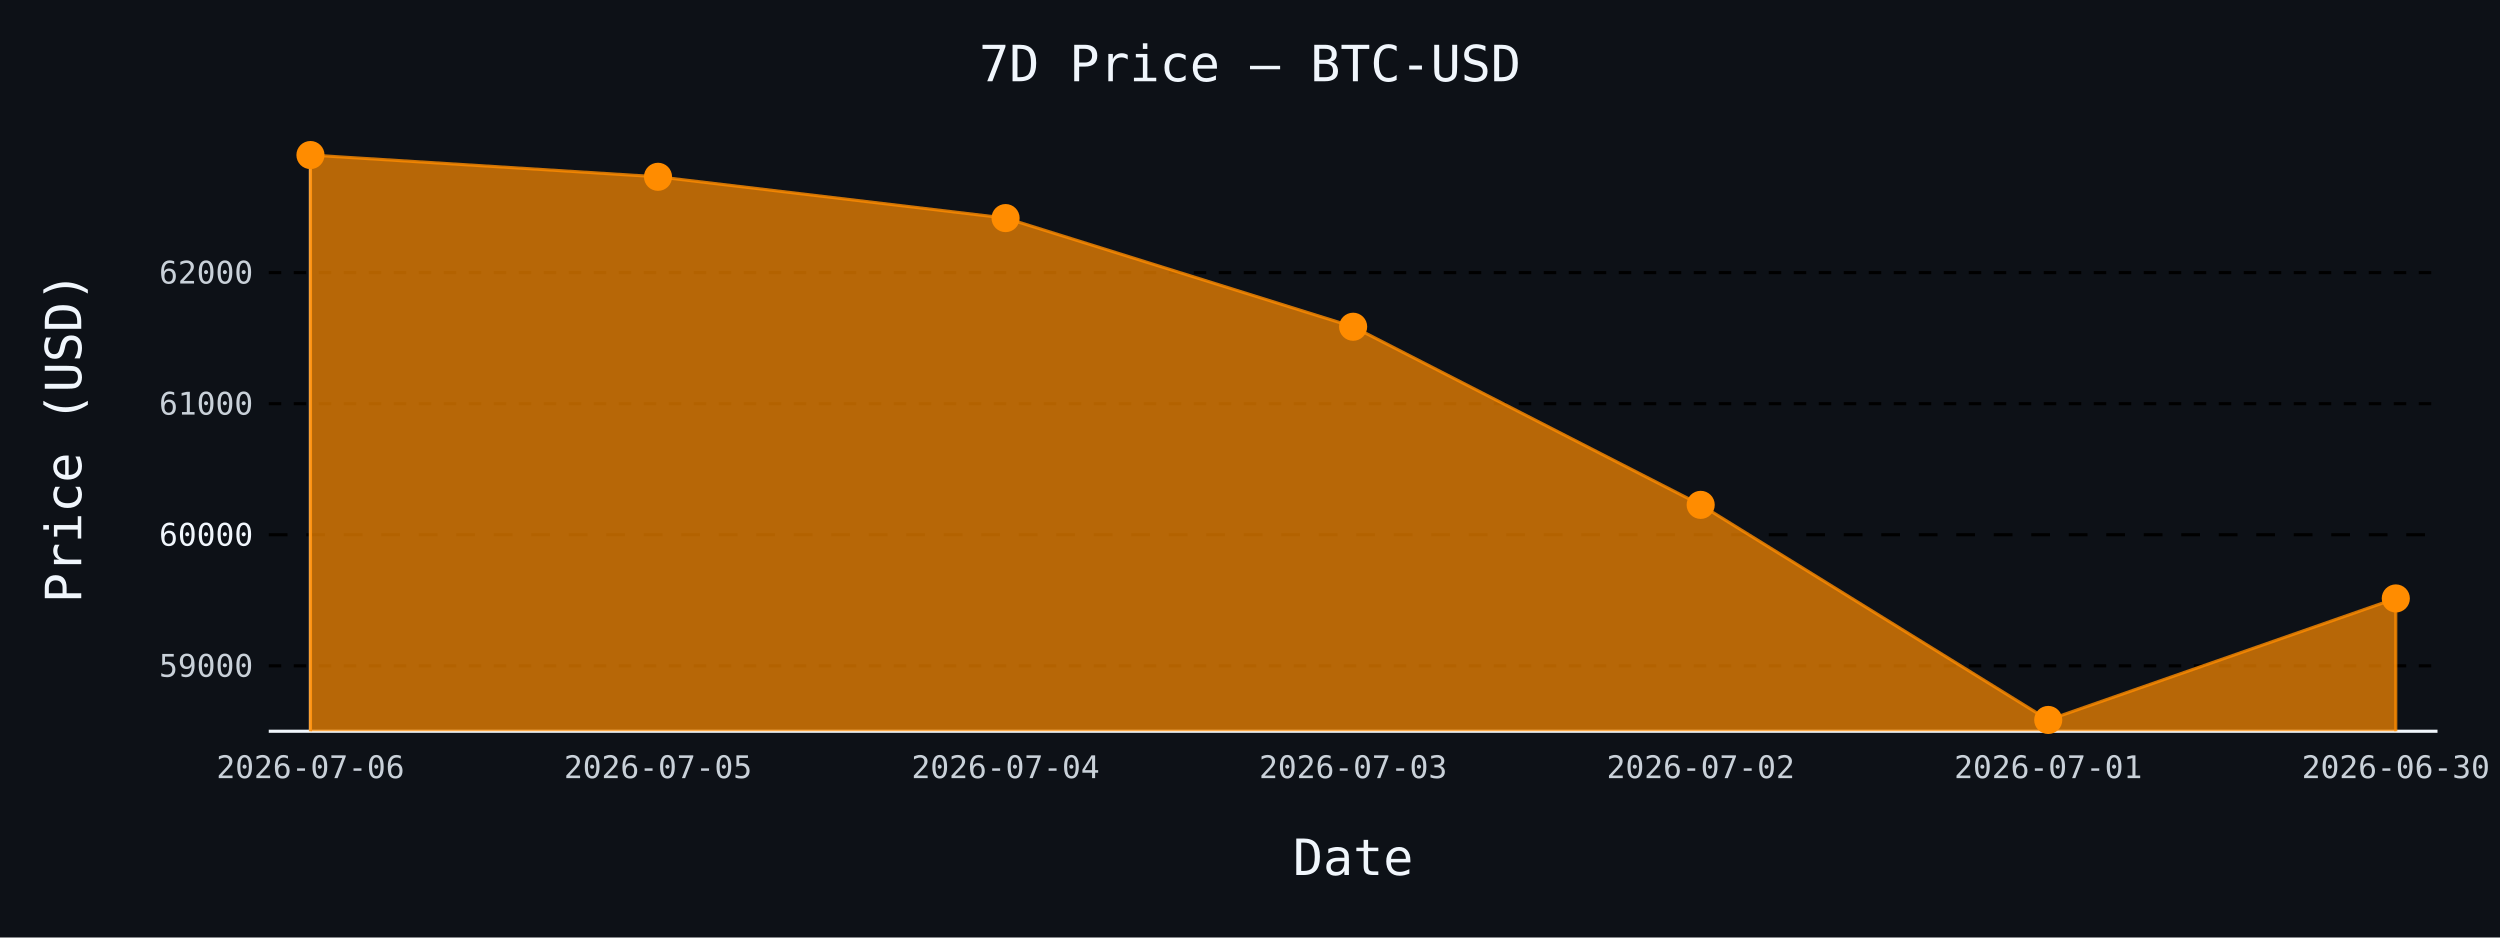
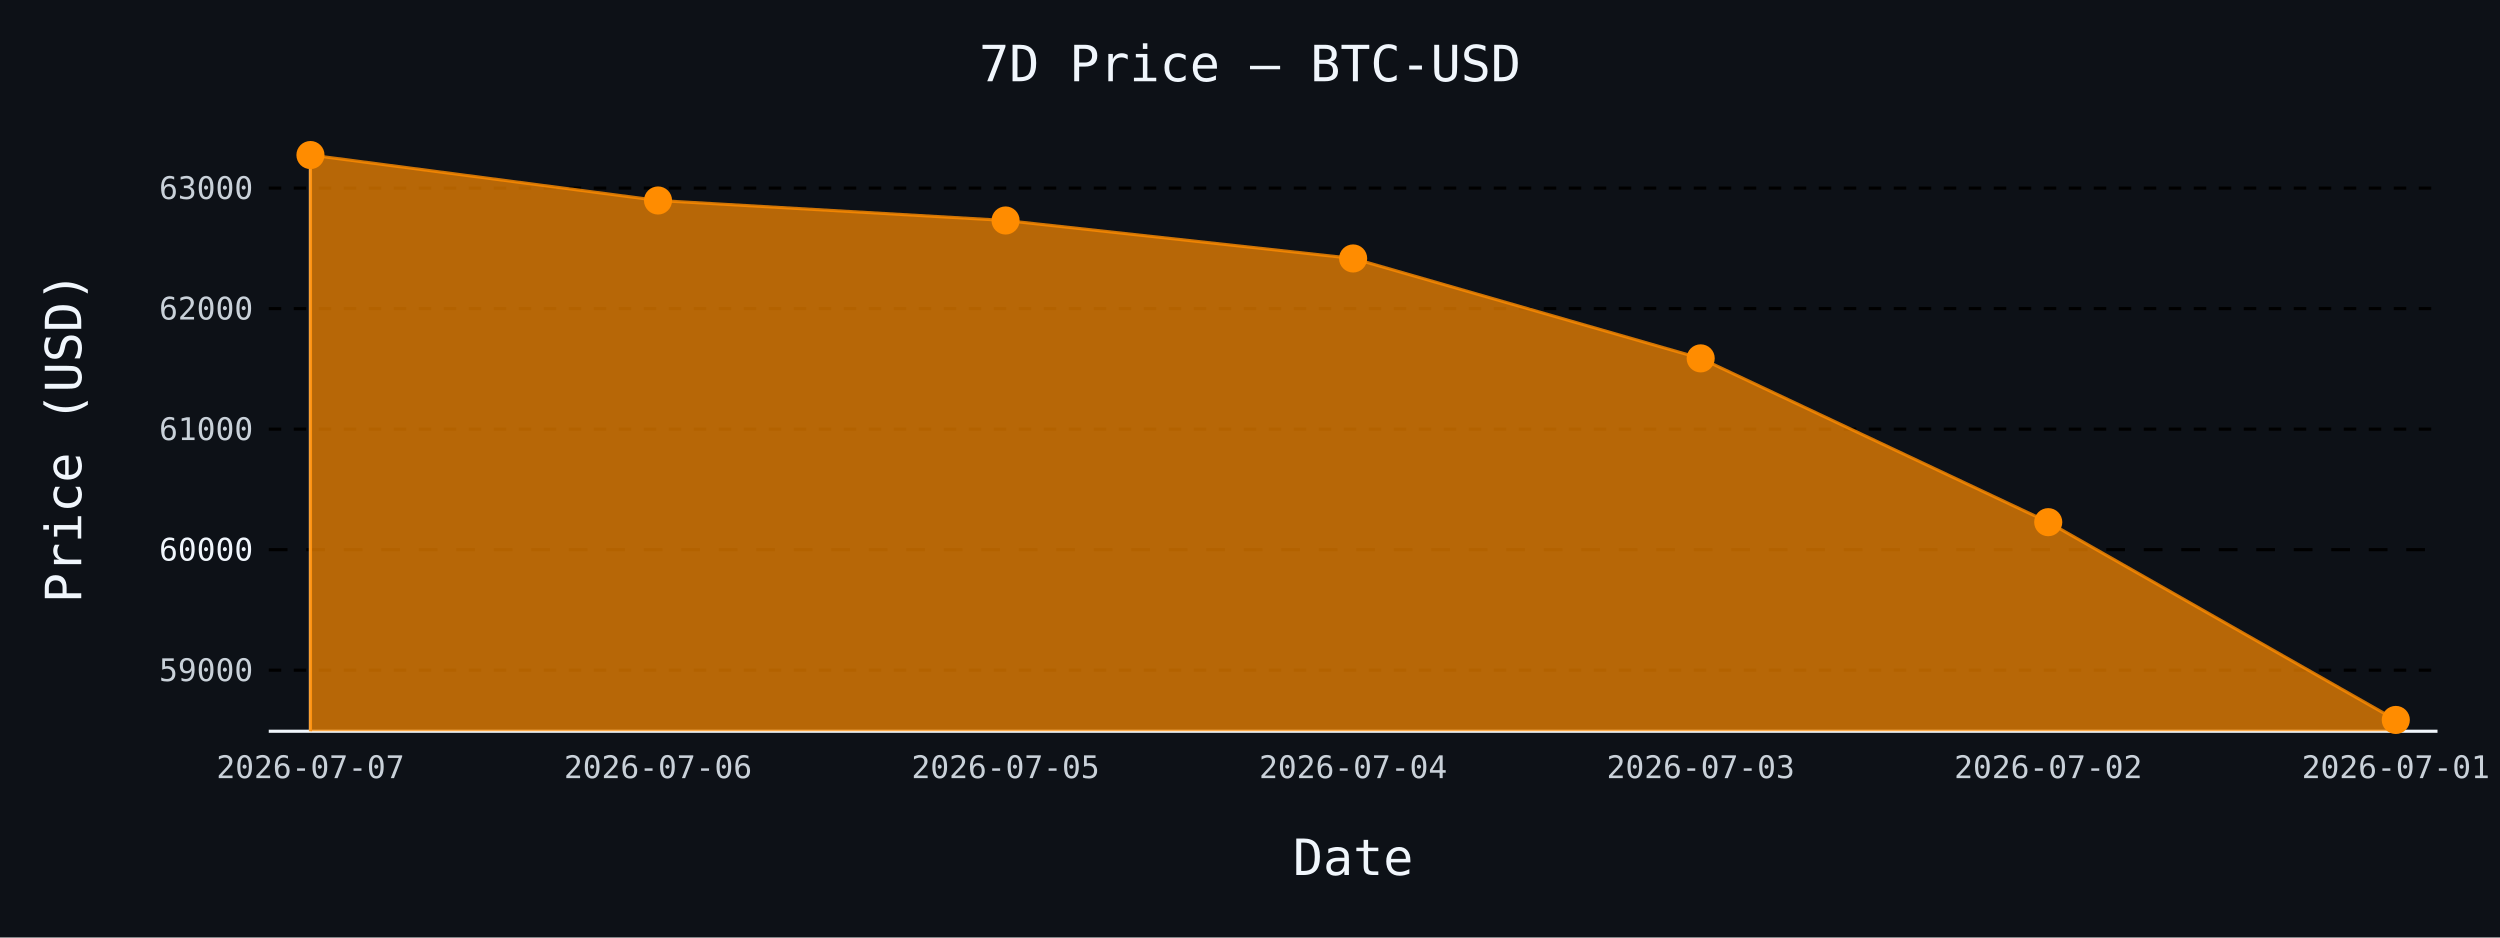
- <svg xmlns="http://www.w3.org/2000/svg" id="chart-58ea4dbc-944c-4690-92e2-d88faf777326" class="pygal-chart" viewBox="0 0 800 300">
+ <svg xmlns="http://www.w3.org/2000/svg" id="chart-c3cfeea2-c66c-4f1d-90c1-14f67ac64c5f" class="pygal-chart" viewBox="0 0 800 300">
  <defs>
-     <style type="text/css">#chart-58ea4dbc-944c-4690-92e2-d88faf777326{-webkit-user-select:none;-webkit-font-smoothing:antialiased;font-family:monospace}#chart-58ea4dbc-944c-4690-92e2-d88faf777326 .title{font-family:monospace;font-size:16px}#chart-58ea4dbc-944c-4690-92e2-d88faf777326 .legends .legend text{font-family:monospace;font-size:14px}#chart-58ea4dbc-944c-4690-92e2-d88faf777326 .axis text{font-family:monospace;font-size:10px}#chart-58ea4dbc-944c-4690-92e2-d88faf777326 .axis text.major{font-family:monospace;font-size:10px}#chart-58ea4dbc-944c-4690-92e2-d88faf777326 .text-overlay text.value{font-family:monospace;font-size:16px}#chart-58ea4dbc-944c-4690-92e2-d88faf777326 .text-overlay text.label{font-family:monospace;font-size:10px}#chart-58ea4dbc-944c-4690-92e2-d88faf777326 .tooltip{font-family:monospace;font-size:14px}#chart-58ea4dbc-944c-4690-92e2-d88faf777326 text.no_data{font-family:monospace;font-size:64px}
- #chart-58ea4dbc-944c-4690-92e2-d88faf777326{background-color:#0d1117}#chart-58ea4dbc-944c-4690-92e2-d88faf777326 path,#chart-58ea4dbc-944c-4690-92e2-d88faf777326 line,#chart-58ea4dbc-944c-4690-92e2-d88faf777326 rect,#chart-58ea4dbc-944c-4690-92e2-d88faf777326 circle{-webkit-transition:150ms;-moz-transition:150ms;transition:150ms}#chart-58ea4dbc-944c-4690-92e2-d88faf777326 .graph &gt; .background{fill:#0d1117}#chart-58ea4dbc-944c-4690-92e2-d88faf777326 .plot &gt; .background{fill:#0d1117}#chart-58ea4dbc-944c-4690-92e2-d88faf777326 .graph{fill:#c9d1d9}#chart-58ea4dbc-944c-4690-92e2-d88faf777326 text.no_data{fill:#f0f6fc}#chart-58ea4dbc-944c-4690-92e2-d88faf777326 .title{fill:#f0f6fc}#chart-58ea4dbc-944c-4690-92e2-d88faf777326 .legends .legend text{fill:#c9d1d9}#chart-58ea4dbc-944c-4690-92e2-d88faf777326 .legends .legend:hover text{fill:#f0f6fc}#chart-58ea4dbc-944c-4690-92e2-d88faf777326 .axis .line{stroke:#f0f6fc}#chart-58ea4dbc-944c-4690-92e2-d88faf777326 .axis .guide.line{stroke:#8b949e}#chart-58ea4dbc-944c-4690-92e2-d88faf777326 .axis .major.line{stroke:#c9d1d9}#chart-58ea4dbc-944c-4690-92e2-d88faf777326 .axis text.major{fill:#f0f6fc}#chart-58ea4dbc-944c-4690-92e2-d88faf777326 .axis.y .guides:hover .guide.line,#chart-58ea4dbc-944c-4690-92e2-d88faf777326 .line-graph .axis.x .guides:hover .guide.line,#chart-58ea4dbc-944c-4690-92e2-d88faf777326 .stackedline-graph .axis.x .guides:hover .guide.line,#chart-58ea4dbc-944c-4690-92e2-d88faf777326 .xy-graph .axis.x .guides:hover .guide.line{stroke:#f0f6fc}#chart-58ea4dbc-944c-4690-92e2-d88faf777326 .axis .guides:hover text{fill:#f0f6fc}#chart-58ea4dbc-944c-4690-92e2-d88faf777326 .reactive{fill-opacity:.7;stroke-opacity:.8;stroke-width:1}#chart-58ea4dbc-944c-4690-92e2-d88faf777326 .ci{stroke:#c9d1d9}#chart-58ea4dbc-944c-4690-92e2-d88faf777326 .reactive.active,#chart-58ea4dbc-944c-4690-92e2-d88faf777326 .active .reactive{fill-opacity:.8;stroke-opacity:.9;stroke-width:4}#chart-58ea4dbc-944c-4690-92e2-d88faf777326 .ci .reactive.active{stroke-width:1.5}#chart-58ea4dbc-944c-4690-92e2-d88faf777326 .series text{fill:#f0f6fc}#chart-58ea4dbc-944c-4690-92e2-d88faf777326 .tooltip rect{fill:#0d1117;stroke:#f0f6fc;-webkit-transition:opacity 150ms;-moz-transition:opacity 150ms;transition:opacity 150ms}#chart-58ea4dbc-944c-4690-92e2-d88faf777326 .tooltip .label{fill:#c9d1d9}#chart-58ea4dbc-944c-4690-92e2-d88faf777326 .tooltip .label{fill:#c9d1d9}#chart-58ea4dbc-944c-4690-92e2-d88faf777326 .tooltip .legend{font-size:.8em;fill:#8b949e}#chart-58ea4dbc-944c-4690-92e2-d88faf777326 .tooltip .x_label{font-size:.6em;fill:#f0f6fc}#chart-58ea4dbc-944c-4690-92e2-d88faf777326 .tooltip .xlink{font-size:.5em;text-decoration:underline}#chart-58ea4dbc-944c-4690-92e2-d88faf777326 .tooltip .value{font-size:1.5em}#chart-58ea4dbc-944c-4690-92e2-d88faf777326 .bound{font-size:.5em}#chart-58ea4dbc-944c-4690-92e2-d88faf777326 .max-value{font-size:.75em;fill:#8b949e}#chart-58ea4dbc-944c-4690-92e2-d88faf777326 .map-element{fill:#0d1117;stroke:#8b949e !important}#chart-58ea4dbc-944c-4690-92e2-d88faf777326 .map-element .reactive{fill-opacity:inherit;stroke-opacity:inherit}#chart-58ea4dbc-944c-4690-92e2-d88faf777326 .color-0,#chart-58ea4dbc-944c-4690-92e2-d88faf777326 .color-0 a:visited{stroke:#ff8c00;fill:#ff8c00}#chart-58ea4dbc-944c-4690-92e2-d88faf777326 .text-overlay .color-0 text{fill:black}
- #chart-58ea4dbc-944c-4690-92e2-d88faf777326 text.no_data{text-anchor:middle}#chart-58ea4dbc-944c-4690-92e2-d88faf777326 .guide.line{fill:none}#chart-58ea4dbc-944c-4690-92e2-d88faf777326 .centered{text-anchor:middle}#chart-58ea4dbc-944c-4690-92e2-d88faf777326 .title{text-anchor:middle}#chart-58ea4dbc-944c-4690-92e2-d88faf777326 .legends .legend text{fill-opacity:1}#chart-58ea4dbc-944c-4690-92e2-d88faf777326 .axis.x text{text-anchor:middle}#chart-58ea4dbc-944c-4690-92e2-d88faf777326 .axis.x:not(.web) text[transform]{text-anchor:start}#chart-58ea4dbc-944c-4690-92e2-d88faf777326 .axis.x:not(.web) text[transform].backwards{text-anchor:end}#chart-58ea4dbc-944c-4690-92e2-d88faf777326 .axis.y text{text-anchor:end}#chart-58ea4dbc-944c-4690-92e2-d88faf777326 .axis.y text[transform].backwards{text-anchor:start}#chart-58ea4dbc-944c-4690-92e2-d88faf777326 .axis.y2 text{text-anchor:start}#chart-58ea4dbc-944c-4690-92e2-d88faf777326 .axis.y2 text[transform].backwards{text-anchor:end}#chart-58ea4dbc-944c-4690-92e2-d88faf777326 .axis .guide.line{stroke-dasharray:4,4;stroke:black}#chart-58ea4dbc-944c-4690-92e2-d88faf777326 .axis .major.guide.line{stroke-dasharray:6,6;stroke:black}#chart-58ea4dbc-944c-4690-92e2-d88faf777326 .horizontal .axis.y .guide.line,#chart-58ea4dbc-944c-4690-92e2-d88faf777326 .horizontal .axis.y2 .guide.line,#chart-58ea4dbc-944c-4690-92e2-d88faf777326 .vertical .axis.x .guide.line{opacity:0}#chart-58ea4dbc-944c-4690-92e2-d88faf777326 .horizontal .axis.always_show .guide.line,#chart-58ea4dbc-944c-4690-92e2-d88faf777326 .vertical .axis.always_show .guide.line{opacity:1 !important}#chart-58ea4dbc-944c-4690-92e2-d88faf777326 .axis.y .guides:hover .guide.line,#chart-58ea4dbc-944c-4690-92e2-d88faf777326 .axis.y2 .guides:hover .guide.line,#chart-58ea4dbc-944c-4690-92e2-d88faf777326 .axis.x .guides:hover .guide.line{opacity:1}#chart-58ea4dbc-944c-4690-92e2-d88faf777326 .axis .guides:hover text{opacity:1}#chart-58ea4dbc-944c-4690-92e2-d88faf777326 .nofill{fill:none}#chart-58ea4dbc-944c-4690-92e2-d88faf777326 .subtle-fill{fill-opacity:.2}#chart-58ea4dbc-944c-4690-92e2-d88faf777326 .dot{stroke-width:1px;fill-opacity:1;stroke-opacity:1}#chart-58ea4dbc-944c-4690-92e2-d88faf777326 .dot.active{stroke-width:5px}#chart-58ea4dbc-944c-4690-92e2-d88faf777326 .dot.negative{fill:transparent}#chart-58ea4dbc-944c-4690-92e2-d88faf777326 text,#chart-58ea4dbc-944c-4690-92e2-d88faf777326 tspan{stroke:none !important}#chart-58ea4dbc-944c-4690-92e2-d88faf777326 .series text.active{opacity:1}#chart-58ea4dbc-944c-4690-92e2-d88faf777326 .tooltip rect{fill-opacity:.95;stroke-width:.5}#chart-58ea4dbc-944c-4690-92e2-d88faf777326 .tooltip text{fill-opacity:1}#chart-58ea4dbc-944c-4690-92e2-d88faf777326 .showable{visibility:hidden}#chart-58ea4dbc-944c-4690-92e2-d88faf777326 .showable.shown{visibility:visible}#chart-58ea4dbc-944c-4690-92e2-d88faf777326 .gauge-background{fill:rgba(229,229,229,1);stroke:none}#chart-58ea4dbc-944c-4690-92e2-d88faf777326 .bg-lines{stroke:#0d1117;stroke-width:2px}</style>
+     <style type="text/css">#chart-c3cfeea2-c66c-4f1d-90c1-14f67ac64c5f{-webkit-user-select:none;-webkit-font-smoothing:antialiased;font-family:monospace}#chart-c3cfeea2-c66c-4f1d-90c1-14f67ac64c5f .title{font-family:monospace;font-size:16px}#chart-c3cfeea2-c66c-4f1d-90c1-14f67ac64c5f .legends .legend text{font-family:monospace;font-size:14px}#chart-c3cfeea2-c66c-4f1d-90c1-14f67ac64c5f .axis text{font-family:monospace;font-size:10px}#chart-c3cfeea2-c66c-4f1d-90c1-14f67ac64c5f .axis text.major{font-family:monospace;font-size:10px}#chart-c3cfeea2-c66c-4f1d-90c1-14f67ac64c5f .text-overlay text.value{font-family:monospace;font-size:16px}#chart-c3cfeea2-c66c-4f1d-90c1-14f67ac64c5f .text-overlay text.label{font-family:monospace;font-size:10px}#chart-c3cfeea2-c66c-4f1d-90c1-14f67ac64c5f .tooltip{font-family:monospace;font-size:14px}#chart-c3cfeea2-c66c-4f1d-90c1-14f67ac64c5f text.no_data{font-family:monospace;font-size:64px}
+ #chart-c3cfeea2-c66c-4f1d-90c1-14f67ac64c5f{background-color:#0d1117}#chart-c3cfeea2-c66c-4f1d-90c1-14f67ac64c5f path,#chart-c3cfeea2-c66c-4f1d-90c1-14f67ac64c5f line,#chart-c3cfeea2-c66c-4f1d-90c1-14f67ac64c5f rect,#chart-c3cfeea2-c66c-4f1d-90c1-14f67ac64c5f circle{-webkit-transition:150ms;-moz-transition:150ms;transition:150ms}#chart-c3cfeea2-c66c-4f1d-90c1-14f67ac64c5f .graph &gt; .background{fill:#0d1117}#chart-c3cfeea2-c66c-4f1d-90c1-14f67ac64c5f .plot &gt; .background{fill:#0d1117}#chart-c3cfeea2-c66c-4f1d-90c1-14f67ac64c5f .graph{fill:#c9d1d9}#chart-c3cfeea2-c66c-4f1d-90c1-14f67ac64c5f text.no_data{fill:#f0f6fc}#chart-c3cfeea2-c66c-4f1d-90c1-14f67ac64c5f .title{fill:#f0f6fc}#chart-c3cfeea2-c66c-4f1d-90c1-14f67ac64c5f .legends .legend text{fill:#c9d1d9}#chart-c3cfeea2-c66c-4f1d-90c1-14f67ac64c5f .legends .legend:hover text{fill:#f0f6fc}#chart-c3cfeea2-c66c-4f1d-90c1-14f67ac64c5f .axis .line{stroke:#f0f6fc}#chart-c3cfeea2-c66c-4f1d-90c1-14f67ac64c5f .axis .guide.line{stroke:#8b949e}#chart-c3cfeea2-c66c-4f1d-90c1-14f67ac64c5f .axis .major.line{stroke:#c9d1d9}#chart-c3cfeea2-c66c-4f1d-90c1-14f67ac64c5f .axis text.major{fill:#f0f6fc}#chart-c3cfeea2-c66c-4f1d-90c1-14f67ac64c5f .axis.y .guides:hover .guide.line,#chart-c3cfeea2-c66c-4f1d-90c1-14f67ac64c5f .line-graph .axis.x .guides:hover .guide.line,#chart-c3cfeea2-c66c-4f1d-90c1-14f67ac64c5f .stackedline-graph .axis.x .guides:hover .guide.line,#chart-c3cfeea2-c66c-4f1d-90c1-14f67ac64c5f .xy-graph .axis.x .guides:hover .guide.line{stroke:#f0f6fc}#chart-c3cfeea2-c66c-4f1d-90c1-14f67ac64c5f .axis .guides:hover text{fill:#f0f6fc}#chart-c3cfeea2-c66c-4f1d-90c1-14f67ac64c5f .reactive{fill-opacity:.7;stroke-opacity:.8;stroke-width:1}#chart-c3cfeea2-c66c-4f1d-90c1-14f67ac64c5f .ci{stroke:#c9d1d9}#chart-c3cfeea2-c66c-4f1d-90c1-14f67ac64c5f .reactive.active,#chart-c3cfeea2-c66c-4f1d-90c1-14f67ac64c5f .active .reactive{fill-opacity:.8;stroke-opacity:.9;stroke-width:4}#chart-c3cfeea2-c66c-4f1d-90c1-14f67ac64c5f .ci .reactive.active{stroke-width:1.5}#chart-c3cfeea2-c66c-4f1d-90c1-14f67ac64c5f .series text{fill:#f0f6fc}#chart-c3cfeea2-c66c-4f1d-90c1-14f67ac64c5f .tooltip rect{fill:#0d1117;stroke:#f0f6fc;-webkit-transition:opacity 150ms;-moz-transition:opacity 150ms;transition:opacity 150ms}#chart-c3cfeea2-c66c-4f1d-90c1-14f67ac64c5f .tooltip .label{fill:#c9d1d9}#chart-c3cfeea2-c66c-4f1d-90c1-14f67ac64c5f .tooltip .label{fill:#c9d1d9}#chart-c3cfeea2-c66c-4f1d-90c1-14f67ac64c5f .tooltip .legend{font-size:.8em;fill:#8b949e}#chart-c3cfeea2-c66c-4f1d-90c1-14f67ac64c5f .tooltip .x_label{font-size:.6em;fill:#f0f6fc}#chart-c3cfeea2-c66c-4f1d-90c1-14f67ac64c5f .tooltip .xlink{font-size:.5em;text-decoration:underline}#chart-c3cfeea2-c66c-4f1d-90c1-14f67ac64c5f .tooltip .value{font-size:1.5em}#chart-c3cfeea2-c66c-4f1d-90c1-14f67ac64c5f .bound{font-size:.5em}#chart-c3cfeea2-c66c-4f1d-90c1-14f67ac64c5f .max-value{font-size:.75em;fill:#8b949e}#chart-c3cfeea2-c66c-4f1d-90c1-14f67ac64c5f .map-element{fill:#0d1117;stroke:#8b949e !important}#chart-c3cfeea2-c66c-4f1d-90c1-14f67ac64c5f .map-element .reactive{fill-opacity:inherit;stroke-opacity:inherit}#chart-c3cfeea2-c66c-4f1d-90c1-14f67ac64c5f .color-0,#chart-c3cfeea2-c66c-4f1d-90c1-14f67ac64c5f .color-0 a:visited{stroke:#ff8c00;fill:#ff8c00}#chart-c3cfeea2-c66c-4f1d-90c1-14f67ac64c5f .text-overlay .color-0 text{fill:black}
+ #chart-c3cfeea2-c66c-4f1d-90c1-14f67ac64c5f text.no_data{text-anchor:middle}#chart-c3cfeea2-c66c-4f1d-90c1-14f67ac64c5f .guide.line{fill:none}#chart-c3cfeea2-c66c-4f1d-90c1-14f67ac64c5f .centered{text-anchor:middle}#chart-c3cfeea2-c66c-4f1d-90c1-14f67ac64c5f .title{text-anchor:middle}#chart-c3cfeea2-c66c-4f1d-90c1-14f67ac64c5f .legends .legend text{fill-opacity:1}#chart-c3cfeea2-c66c-4f1d-90c1-14f67ac64c5f .axis.x text{text-anchor:middle}#chart-c3cfeea2-c66c-4f1d-90c1-14f67ac64c5f .axis.x:not(.web) text[transform]{text-anchor:start}#chart-c3cfeea2-c66c-4f1d-90c1-14f67ac64c5f .axis.x:not(.web) text[transform].backwards{text-anchor:end}#chart-c3cfeea2-c66c-4f1d-90c1-14f67ac64c5f .axis.y text{text-anchor:end}#chart-c3cfeea2-c66c-4f1d-90c1-14f67ac64c5f .axis.y text[transform].backwards{text-anchor:start}#chart-c3cfeea2-c66c-4f1d-90c1-14f67ac64c5f .axis.y2 text{text-anchor:start}#chart-c3cfeea2-c66c-4f1d-90c1-14f67ac64c5f .axis.y2 text[transform].backwards{text-anchor:end}#chart-c3cfeea2-c66c-4f1d-90c1-14f67ac64c5f .axis .guide.line{stroke-dasharray:4,4;stroke:black}#chart-c3cfeea2-c66c-4f1d-90c1-14f67ac64c5f .axis .major.guide.line{stroke-dasharray:6,6;stroke:black}#chart-c3cfeea2-c66c-4f1d-90c1-14f67ac64c5f .horizontal .axis.y .guide.line,#chart-c3cfeea2-c66c-4f1d-90c1-14f67ac64c5f .horizontal .axis.y2 .guide.line,#chart-c3cfeea2-c66c-4f1d-90c1-14f67ac64c5f .vertical .axis.x .guide.line{opacity:0}#chart-c3cfeea2-c66c-4f1d-90c1-14f67ac64c5f .horizontal .axis.always_show .guide.line,#chart-c3cfeea2-c66c-4f1d-90c1-14f67ac64c5f .vertical .axis.always_show .guide.line{opacity:1 !important}#chart-c3cfeea2-c66c-4f1d-90c1-14f67ac64c5f .axis.y .guides:hover .guide.line,#chart-c3cfeea2-c66c-4f1d-90c1-14f67ac64c5f .axis.y2 .guides:hover .guide.line,#chart-c3cfeea2-c66c-4f1d-90c1-14f67ac64c5f .axis.x .guides:hover .guide.line{opacity:1}#chart-c3cfeea2-c66c-4f1d-90c1-14f67ac64c5f .axis .guides:hover text{opacity:1}#chart-c3cfeea2-c66c-4f1d-90c1-14f67ac64c5f .nofill{fill:none}#chart-c3cfeea2-c66c-4f1d-90c1-14f67ac64c5f .subtle-fill{fill-opacity:.2}#chart-c3cfeea2-c66c-4f1d-90c1-14f67ac64c5f .dot{stroke-width:1px;fill-opacity:1;stroke-opacity:1}#chart-c3cfeea2-c66c-4f1d-90c1-14f67ac64c5f .dot.active{stroke-width:5px}#chart-c3cfeea2-c66c-4f1d-90c1-14f67ac64c5f .dot.negative{fill:transparent}#chart-c3cfeea2-c66c-4f1d-90c1-14f67ac64c5f text,#chart-c3cfeea2-c66c-4f1d-90c1-14f67ac64c5f tspan{stroke:none !important}#chart-c3cfeea2-c66c-4f1d-90c1-14f67ac64c5f .series text.active{opacity:1}#chart-c3cfeea2-c66c-4f1d-90c1-14f67ac64c5f .tooltip rect{fill-opacity:.95;stroke-width:.5}#chart-c3cfeea2-c66c-4f1d-90c1-14f67ac64c5f .tooltip text{fill-opacity:1}#chart-c3cfeea2-c66c-4f1d-90c1-14f67ac64c5f .showable{visibility:hidden}#chart-c3cfeea2-c66c-4f1d-90c1-14f67ac64c5f .showable.shown{visibility:visible}#chart-c3cfeea2-c66c-4f1d-90c1-14f67ac64c5f .gauge-background{fill:rgba(229,229,229,1);stroke:none}#chart-c3cfeea2-c66c-4f1d-90c1-14f67ac64c5f .bg-lines{stroke:#0d1117;stroke-width:2px}</style>
  </defs>
  <g class="graph line-graph vertical">
    <rect x="0" y="0" width="800" height="300" class="background" />
    <g transform="translate(86, 46)" class="plot">
      <rect x="0" y="0" width="694.0" height="188" class="background" />
      <g class="axis y always_show">
        <path d="M0 188 h694" class="line" />
        <g class="guides">
-           <path d="M0 167.063 h694" class="guide line" />
-           <text x="-5" y="170.563" class="">59000</text>
+           <path d="M0 168.456 h694" class="guide line" />
+           <text x="-5" y="171.956" class="">59000</text>
        </g>
        <g class="guides">
-           <path d="M0 125.121 h694" class="major guide line" />
-           <text x="-5" y="128.621" class="major">60000</text>
+           <path d="M0 129.888 h694" class="major guide line" />
+           <text x="-5" y="133.388" class="major">60000</text>
        </g>
        <g class="guides">
-           <path d="M0 83.179 h694" class="guide line" />
-           <text x="-5" y="86.679" class="">61000</text>
+           <path d="M0 91.32 h694" class="guide line" />
+           <text x="-5" y="94.82" class="">61000</text>
        </g>
        <g class="guides">
-           <path d="M0 41.237 h694" class="guide line" />
-           <text x="-5" y="44.737" class="">62000</text>
+           <path d="M0 52.751 h694" class="guide line" />
+           <text x="-5" y="56.251" class="">62000</text>
+         </g>
+         <g class="guides">
+           <path d="M0 14.183 h694" class="guide line" />
+           <text x="-5" y="17.683" class="">63000</text>
        </g>
      </g>
      <g class="axis x">
        <g class="guides">
          <path d="M13.346 0 v188" class="line" />
-           <text x="13.346" y="203.0" class="">2026-07-06</text>
+           <text x="13.346" y="203.0" class="">2026-07-07</text>
        </g>
        <g class="guides">
          <path d="M124.564 0 v188" class="guide line" />
-           <text x="124.564" y="203.0" class="">2026-07-05</text>
+           <text x="124.564" y="203.0" class="">2026-07-06</text>
        </g>
        <g class="guides">
          <path d="M235.782 0 v188" class="guide line" />
-           <text x="235.782" y="203.0" class="">2026-07-04</text>
+           <text x="235.782" y="203.0" class="">2026-07-05</text>
        </g>
        <g class="guides">
          <path d="M347 0 v188" class="guide line" />
-           <text x="347.0" y="203.0" class="">2026-07-03</text>
+           <text x="347.0" y="203.0" class="">2026-07-04</text>
        </g>
        <g class="guides">
          <path d="M458.218 0 v188" class="guide line" />
-           <text x="458.218" y="203.0" class="">2026-07-02</text>
+           <text x="458.218" y="203.0" class="">2026-07-03</text>
        </g>
        <g class="guides">
          <path d="M569.436 0 v188" class="guide line" />
-           <text x="569.436" y="203.0" class="">2026-07-01</text>
+           <text x="569.436" y="203.0" class="">2026-07-02</text>
        </g>
        <g class="guides">
          <path d="M680.654 0 v188" class="guide line" />
-           <text x="680.654" y="203.0" class="">2026-06-30</text>
+           <text x="680.654" y="203.0" class="">2026-07-01</text>
        </g>
      </g>
      <g class="series serie-0 color-0">
-         <path d="M13.346 188 L13.346 3.615 124.564 10.578 235.782 23.789 347 58.559 458.218 115.558 569.436 184.385 680.654 145.505 680.654 188" class="line reactive" />
+         <path d="M13.346 188 L13.346 3.615 124.564 18.156 235.782 24.558 347 36.707 458.218 68.68 569.436 121.094 680.654 184.385 680.654 188" class="line reactive" />
      </g>
    </g>
    <g class="titles">
      <text x="400.0" y="26" class="title plot_title">7D Price — BTC-USD</text>
      <text x="433.0" y="280" class="title">Date</text>
      <text x="0" y="166.0" class="title" transform="rotate(-90 0 140)">Price (USD)</text>
    </g>
    <g transform="translate(86, 46)" class="plot overlay">
      <g class="series serie-0 color-0">
        <g class="dots">
          <circle cx="13.346" cy="3.615" r="4" class="dot reactive tooltip-trigger" />
        </g>
        <g class="dots">
-           <circle cx="124.564" cy="10.578" r="4" class="dot reactive tooltip-trigger" />
+           <circle cx="124.564" cy="18.156" r="4" class="dot reactive tooltip-trigger" />
        </g>
        <g class="dots">
-           <circle cx="235.782" cy="23.789" r="4" class="dot reactive tooltip-trigger" />
+           <circle cx="235.782" cy="24.558" r="4" class="dot reactive tooltip-trigger" />
        </g>
        <g class="dots">
-           <circle cx="347.0" cy="58.559" r="4" class="dot reactive tooltip-trigger" />
+           <circle cx="347.0" cy="36.707" r="4" class="dot reactive tooltip-trigger" />
        </g>
        <g class="dots">
-           <circle cx="458.218" cy="115.558" r="4" class="dot reactive tooltip-trigger" />
+           <circle cx="458.218" cy="68.68" r="4" class="dot reactive tooltip-trigger" />
        </g>
        <g class="dots">
-           <circle cx="569.436" cy="184.385" r="4" class="dot reactive tooltip-trigger" />
+           <circle cx="569.436" cy="121.094" r="4" class="dot reactive tooltip-trigger" />
        </g>
        <g class="dots">
-           <circle cx="680.654" cy="145.505" r="4" class="dot reactive tooltip-trigger" />
+           <circle cx="680.654" cy="184.385" r="4" class="dot reactive tooltip-trigger" />
        </g>
      </g>
    </g>
    <g transform="translate(86, 46)" class="plot text-overlay">
      <g class="series serie-0 color-0" />
    </g>
    <g transform="translate(86, 46)" class="plot tooltip-overlay">
      <g transform="translate(0 0)" style="opacity: 0" class="tooltip">
        <rect rx="0" ry="0" width="0" height="0" class="tooltip-box" />
        <g class="text" />
      </g>
    </g>
  </g>
</svg>
